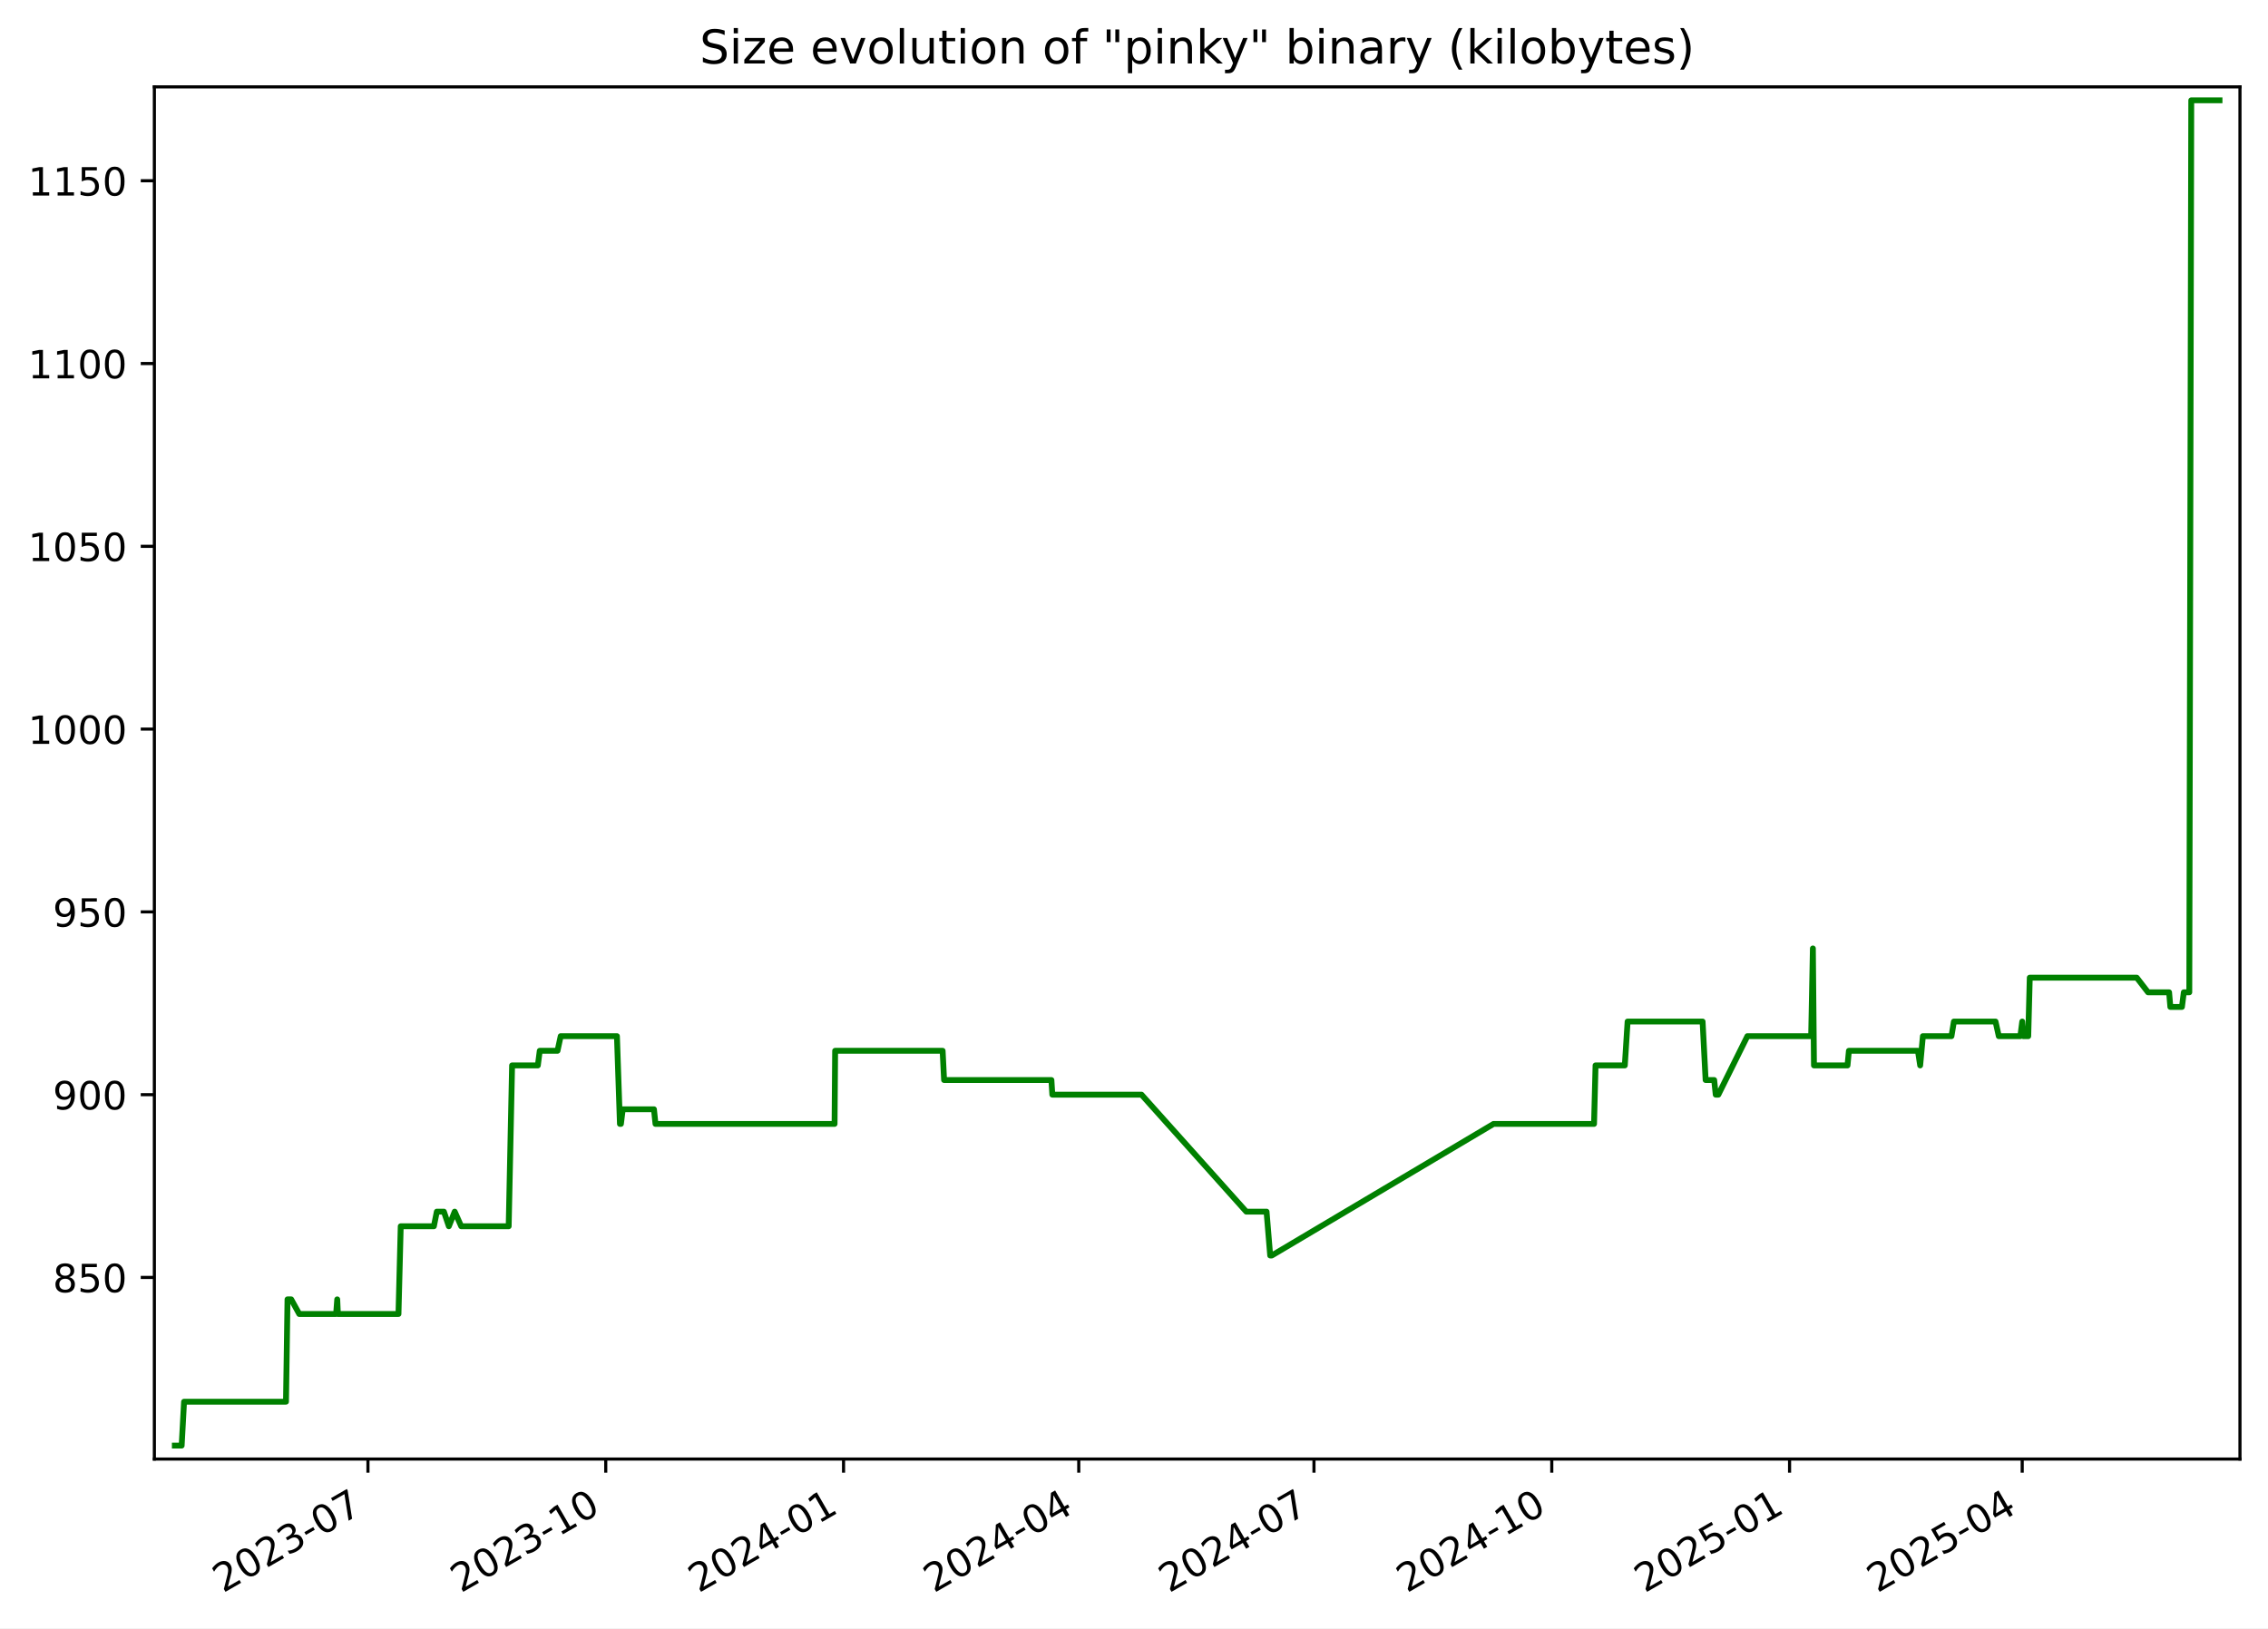
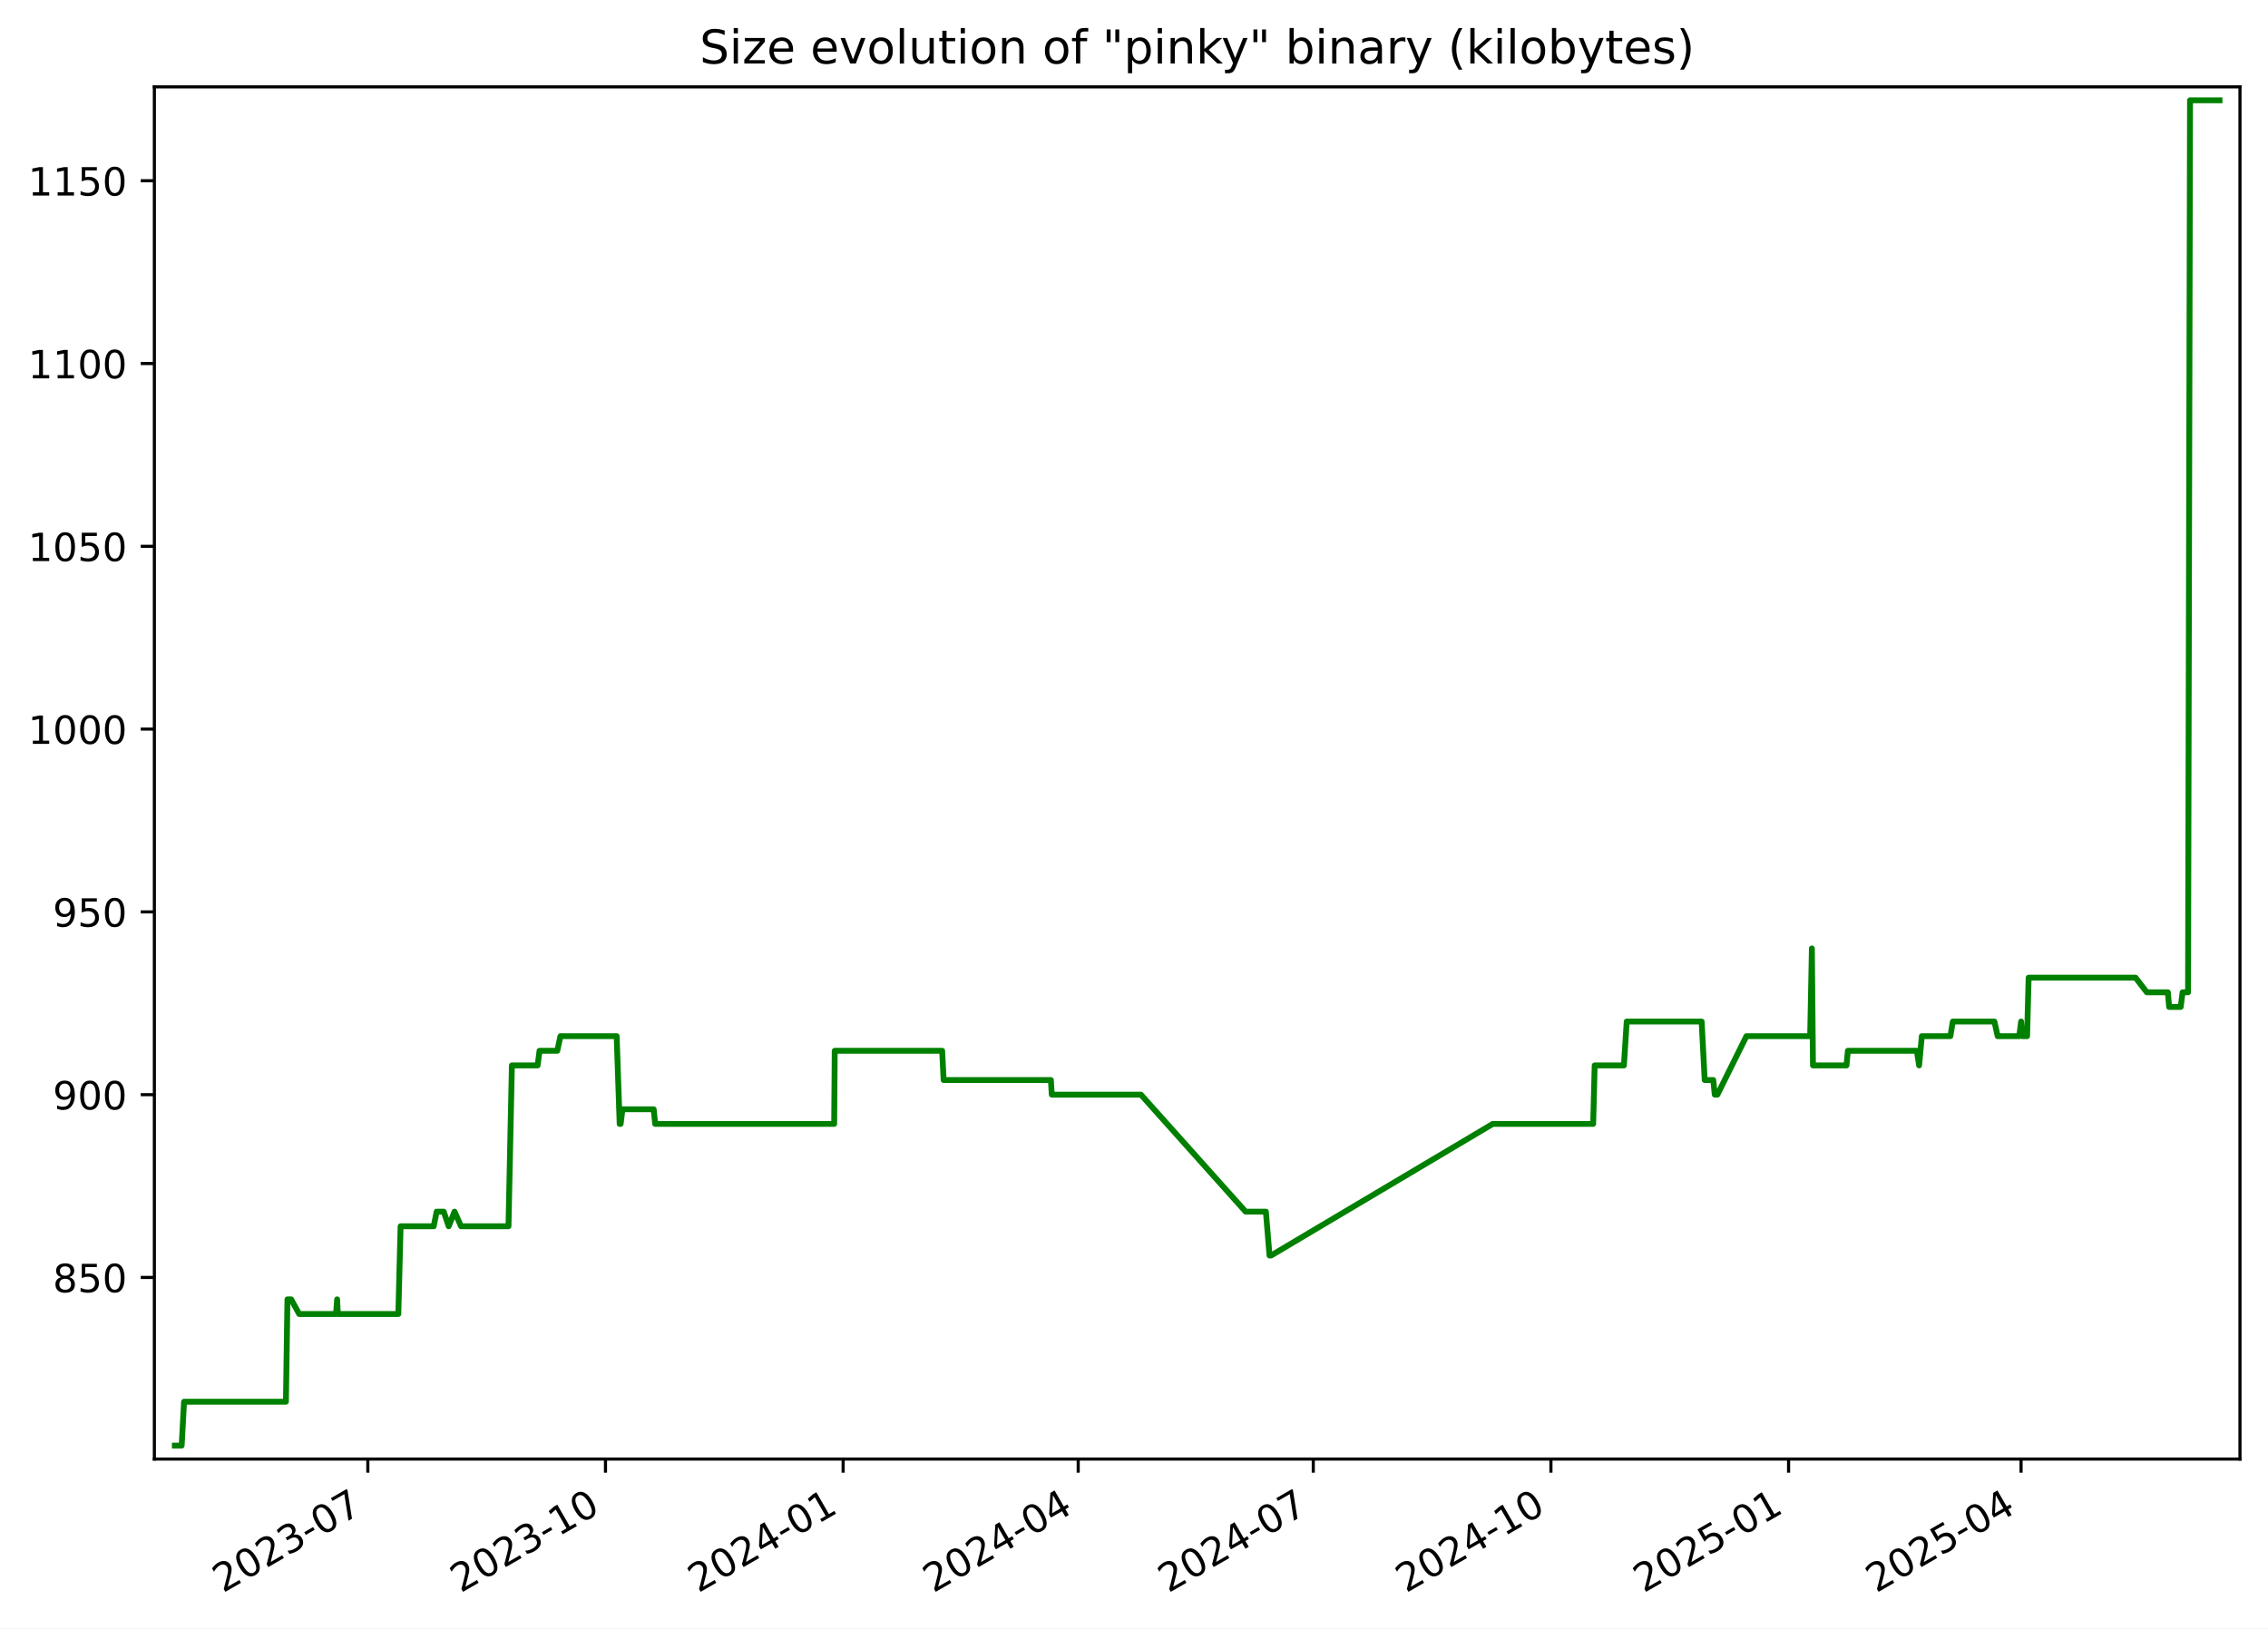
<svg xmlns="http://www.w3.org/2000/svg" xmlns:xlink="http://www.w3.org/1999/xlink" width="582.53pt" height="418.303pt" viewBox="0 0 582.53 418.303" version="1.1">
  <defs>
    <style type="text/css">*{stroke-linejoin: round; stroke-linecap: butt}</style>
  </defs>
  <g id="figure_1">
    <g id="patch_1">
      <path d="M -0 418.303  L 582.53 418.303  L 582.53 0  L -0 0  z " style="fill: #ffffff" />
    </g>
    <g id="axes_1">
      <g id="patch_2">
        <path d="M 39.65 374.83  L 575.33 374.83  L 575.33 22.318  L 39.65 22.318  z " style="fill: #ffffff" />
      </g>
      <g id="matplotlib.axis_1">
        <g id="xtick_1">
          <g id="line2d_1">
            <defs>
-               <path id="mcd7ec4e7bf" d="M 0 0  L 0 3.5  " style="stroke: #000000; stroke-width: 0.8" />
+               <path id="m5585ef8e99" d="M 0 0  L 0 3.5  " style="stroke: #000000; stroke-width: 0.8" />
            </defs>
            <g>
-               <use xlink:href="#mcd7ec4e7bf" x="94.508" y="374.83" style="stroke: #000000; stroke-width: 0.8" />
+               <use xlink:href="#m5585ef8e99" x="94.477" y="374.83" style="stroke: #000000; stroke-width: 0.8" />
            </g>
          </g>
          <g id="text_1">
-             <g transform="translate(57.28289 409.302) rotate(-30) scale(0.1 -0.1)">
+             <g transform="translate(57.25248 409.302) rotate(-30) scale(0.1 -0.1)">
              <defs>
                <path id="DejaVuSans-32" d="M 1228 531  L 3431 531  L 3431 0  L 469 0  L 469 531  Q 828 903 1448 1529  Q 2069 2156 2228 2338  Q 2531 2678 2651 2914  Q 2772 3150 2772 3378  Q 2772 3750 2511 3984  Q 2250 4219 1831 4219  Q 1534 4219 1204 4116  Q 875 4013 500 3803  L 500 4441  Q 881 4594 1212 4672  Q 1544 4750 1819 4750  Q 2544 4750 2975 4387  Q 3406 4025 3406 3419  Q 3406 3131 3298 2873  Q 3191 2616 2906 2266  Q 2828 2175 2409 1742  Q 1991 1309 1228 531  z " transform="scale(0.015625)" />
                <path id="DejaVuSans-30" d="M 2034 4250  Q 1547 4250 1301 3770  Q 1056 3291 1056 2328  Q 1056 1369 1301 889  Q 1547 409 2034 409  Q 2525 409 2770 889  Q 3016 1369 3016 2328  Q 3016 3291 2770 3770  Q 2525 4250 2034 4250  z M 2034 4750  Q 2819 4750 3233 4129  Q 3647 3509 3647 2328  Q 3647 1150 3233 529  Q 2819 -91 2034 -91  Q 1250 -91 836 529  Q 422 1150 422 2328  Q 422 3509 836 4129  Q 1250 4750 2034 4750  z " transform="scale(0.015625)" />
                <path id="DejaVuSans-33" d="M 2597 2516  Q 3050 2419 3304 2112  Q 3559 1806 3559 1356  Q 3559 666 3084 287  Q 2609 -91 1734 -91  Q 1441 -91 1130 -33  Q 819 25 488 141  L 488 750  Q 750 597 1062 519  Q 1375 441 1716 441  Q 2309 441 2620 675  Q 2931 909 2931 1356  Q 2931 1769 2642 2001  Q 2353 2234 1838 2234  L 1294 2234  L 1294 2753  L 1863 2753  Q 2328 2753 2575 2939  Q 2822 3125 2822 3475  Q 2822 3834 2567 4026  Q 2313 4219 1838 4219  Q 1578 4219 1281 4162  Q 984 4106 628 3988  L 628 4550  Q 988 4650 1302 4700  Q 1616 4750 1894 4750  Q 2613 4750 3031 4423  Q 3450 4097 3450 3541  Q 3450 3153 3228 2886  Q 3006 2619 2597 2516  z " transform="scale(0.015625)" />
                <path id="DejaVuSans-2d" d="M 313 2009  L 1997 2009  L 1997 1497  L 313 1497  L 313 2009  z " transform="scale(0.015625)" />
                <path id="DejaVuSans-37" d="M 525 4666  L 3525 4666  L 3525 4397  L 1831 0  L 1172 0  L 2766 4134  L 525 4134  L 525 4666  z " transform="scale(0.015625)" />
              </defs>
              <use xlink:href="#DejaVuSans-32" />
              <use xlink:href="#DejaVuSans-30" x="63.623" />
              <use xlink:href="#DejaVuSans-32" x="127.246" />
              <use xlink:href="#DejaVuSans-33" x="190.869" />
              <use xlink:href="#DejaVuSans-2d" x="254.492" />
              <use xlink:href="#DejaVuSans-30" x="290.576" />
              <use xlink:href="#DejaVuSans-37" x="354.199" />
            </g>
          </g>
        </g>
        <g id="xtick_2">
          <g id="line2d_2">
            <g>
-               <use xlink:href="#mcd7ec4e7bf" x="155.585" y="374.83" style="stroke: #000000; stroke-width: 0.8" />
+               <use xlink:href="#m5585ef8e99" x="155.517" y="374.83" style="stroke: #000000; stroke-width: 0.8" />
            </g>
          </g>
          <g id="text_2">
-             <g transform="translate(118.3604 409.302) rotate(-30) scale(0.1 -0.1)">
+             <g transform="translate(118.2925 409.302) rotate(-30) scale(0.1 -0.1)">
              <defs>
                <path id="DejaVuSans-31" d="M 794 531  L 1825 531  L 1825 4091  L 703 3866  L 703 4441  L 1819 4666  L 2450 4666  L 2450 531  L 3481 531  L 3481 0  L 794 0  L 794 531  z " transform="scale(0.015625)" />
              </defs>
              <use xlink:href="#DejaVuSans-32" />
              <use xlink:href="#DejaVuSans-30" x="63.623" />
              <use xlink:href="#DejaVuSans-32" x="127.246" />
              <use xlink:href="#DejaVuSans-33" x="190.869" />
              <use xlink:href="#DejaVuSans-2d" x="254.492" />
              <use xlink:href="#DejaVuSans-31" x="290.576" />
              <use xlink:href="#DejaVuSans-30" x="354.199" />
            </g>
          </g>
        </g>
        <g id="xtick_3">
          <g id="line2d_3">
            <g>
-               <use xlink:href="#mcd7ec4e7bf" x="216.663" y="374.83" style="stroke: #000000; stroke-width: 0.8" />
+               <use xlink:href="#m5585ef8e99" x="216.557" y="374.83" style="stroke: #000000; stroke-width: 0.8" />
            </g>
          </g>
          <g id="text_3">
-             <g transform="translate(179.4379 409.302) rotate(-30) scale(0.1 -0.1)">
+             <g transform="translate(179.3326 409.302) rotate(-30) scale(0.1 -0.1)">
              <defs>
                <path id="DejaVuSans-34" d="M 2419 4116  L 825 1625  L 2419 1625  L 2419 4116  z M 2253 4666  L 3047 4666  L 3047 1625  L 3713 1625  L 3713 1100  L 3047 1100  L 3047 0  L 2419 0  L 2419 1100  L 313 1100  L 313 1709  L 2253 4666  z " transform="scale(0.015625)" />
              </defs>
              <use xlink:href="#DejaVuSans-32" />
              <use xlink:href="#DejaVuSans-30" x="63.623" />
              <use xlink:href="#DejaVuSans-32" x="127.246" />
              <use xlink:href="#DejaVuSans-34" x="190.869" />
              <use xlink:href="#DejaVuSans-2d" x="254.492" />
              <use xlink:href="#DejaVuSans-30" x="290.576" />
              <use xlink:href="#DejaVuSans-31" x="354.199" />
            </g>
          </g>
        </g>
        <g id="xtick_4">
          <g id="line2d_4">
            <g>
-               <use xlink:href="#mcd7ec4e7bf" x="277.076" y="374.83" style="stroke: #000000; stroke-width: 0.8" />
+               <use xlink:href="#m5585ef8e99" x="276.934" y="374.83" style="stroke: #000000; stroke-width: 0.8" />
            </g>
          </g>
          <g id="text_4">
-             <g transform="translate(239.8516 409.302) rotate(-30) scale(0.1 -0.1)">
+             <g transform="translate(239.7092 409.302) rotate(-30) scale(0.1 -0.1)">
              <use xlink:href="#DejaVuSans-32" />
              <use xlink:href="#DejaVuSans-30" x="63.623" />
              <use xlink:href="#DejaVuSans-32" x="127.246" />
              <use xlink:href="#DejaVuSans-34" x="190.869" />
              <use xlink:href="#DejaVuSans-2d" x="254.492" />
              <use xlink:href="#DejaVuSans-30" x="290.576" />
              <use xlink:href="#DejaVuSans-34" x="354.199" />
            </g>
          </g>
        </g>
        <g id="xtick_5">
          <g id="line2d_5">
            <g>
-               <use xlink:href="#mcd7ec4e7bf" x="337.49" y="374.83" style="stroke: #000000; stroke-width: 0.8" />
+               <use xlink:href="#m5585ef8e99" x="337.311" y="374.83" style="stroke: #000000; stroke-width: 0.8" />
            </g>
          </g>
          <g id="text_5">
-             <g transform="translate(300.2652 409.302) rotate(-30) scale(0.1 -0.1)">
+             <g transform="translate(300.0858 409.302) rotate(-30) scale(0.1 -0.1)">
              <use xlink:href="#DejaVuSans-32" />
              <use xlink:href="#DejaVuSans-30" x="63.623" />
              <use xlink:href="#DejaVuSans-32" x="127.246" />
              <use xlink:href="#DejaVuSans-34" x="190.869" />
              <use xlink:href="#DejaVuSans-2d" x="254.492" />
              <use xlink:href="#DejaVuSans-30" x="290.576" />
              <use xlink:href="#DejaVuSans-37" x="354.199" />
            </g>
          </g>
        </g>
        <g id="xtick_6">
          <g id="line2d_6">
            <g>
-               <use xlink:href="#mcd7ec4e7bf" x="398.568" y="374.83" style="stroke: #000000; stroke-width: 0.8" />
+               <use xlink:href="#m5585ef8e99" x="398.351" y="374.83" style="stroke: #000000; stroke-width: 0.8" />
            </g>
          </g>
          <g id="text_6">
-             <g transform="translate(361.3427 409.302) rotate(-30) scale(0.1 -0.1)">
+             <g transform="translate(361.1258 409.302) rotate(-30) scale(0.1 -0.1)">
              <use xlink:href="#DejaVuSans-32" />
              <use xlink:href="#DejaVuSans-30" x="63.623" />
              <use xlink:href="#DejaVuSans-32" x="127.246" />
              <use xlink:href="#DejaVuSans-34" x="190.869" />
              <use xlink:href="#DejaVuSans-2d" x="254.492" />
              <use xlink:href="#DejaVuSans-31" x="290.576" />
              <use xlink:href="#DejaVuSans-30" x="354.199" />
            </g>
          </g>
        </g>
        <g id="xtick_7">
          <g id="line2d_7">
            <g>
-               <use xlink:href="#mcd7ec4e7bf" x="459.645" y="374.83" style="stroke: #000000; stroke-width: 0.8" />
+               <use xlink:href="#m5585ef8e99" x="459.391" y="374.83" style="stroke: #000000; stroke-width: 0.8" />
            </g>
          </g>
          <g id="text_7">
-             <g transform="translate(422.4202 409.302) rotate(-30) scale(0.1 -0.1)">
+             <g transform="translate(422.1659 409.302) rotate(-30) scale(0.1 -0.1)">
              <defs>
                <path id="DejaVuSans-35" d="M 691 4666  L 3169 4666  L 3169 4134  L 1269 4134  L 1269 2991  Q 1406 3038 1543 3061  Q 1681 3084 1819 3084  Q 2600 3084 3056 2656  Q 3513 2228 3513 1497  Q 3513 744 3044 326  Q 2575 -91 1722 -91  Q 1428 -91 1123 -41  Q 819 9 494 109  L 494 744  Q 775 591 1075 516  Q 1375 441 1709 441  Q 2250 441 2565 725  Q 2881 1009 2881 1497  Q 2881 1984 2565 2268  Q 2250 2553 1709 2553  Q 1456 2553 1204 2497  Q 953 2441 691 2322  L 691 4666  z " transform="scale(0.015625)" />
              </defs>
              <use xlink:href="#DejaVuSans-32" />
              <use xlink:href="#DejaVuSans-30" x="63.623" />
              <use xlink:href="#DejaVuSans-32" x="127.246" />
              <use xlink:href="#DejaVuSans-35" x="190.869" />
              <use xlink:href="#DejaVuSans-2d" x="254.492" />
              <use xlink:href="#DejaVuSans-30" x="290.576" />
              <use xlink:href="#DejaVuSans-31" x="354.199" />
            </g>
          </g>
        </g>
        <g id="xtick_8">
          <g id="line2d_8">
            <g>
-               <use xlink:href="#mcd7ec4e7bf" x="519.395" y="374.83" style="stroke: #000000; stroke-width: 0.8" />
+               <use xlink:href="#m5585ef8e99" x="519.104" y="374.83" style="stroke: #000000; stroke-width: 0.8" />
            </g>
          </g>
          <g id="text_8">
-             <g transform="translate(482.17 409.302) rotate(-30) scale(0.1 -0.1)">
+             <g transform="translate(481.879 409.302) rotate(-30) scale(0.1 -0.1)">
              <use xlink:href="#DejaVuSans-32" />
              <use xlink:href="#DejaVuSans-30" x="63.623" />
              <use xlink:href="#DejaVuSans-32" x="127.246" />
              <use xlink:href="#DejaVuSans-35" x="190.869" />
              <use xlink:href="#DejaVuSans-2d" x="254.492" />
              <use xlink:href="#DejaVuSans-30" x="290.576" />
              <use xlink:href="#DejaVuSans-34" x="354.199" />
            </g>
          </g>
        </g>
      </g>
      <g id="matplotlib.axis_2">
        <g id="ytick_1">
          <g id="line2d_9">
            <defs>
-               <path id="m1136dec0d5" d="M 0 0  L -3.5 0  " style="stroke: #000000; stroke-width: 0.8" />
+               <path id="m76edf7e7c7" d="M 0 0  L -3.5 0  " style="stroke: #000000; stroke-width: 0.8" />
            </defs>
            <g>
-               <use xlink:href="#m1136dec0d5" x="39.65" y="328.174" style="stroke: #000000; stroke-width: 0.8" />
+               <use xlink:href="#m76edf7e7c7" x="39.65" y="328.174" style="stroke: #000000; stroke-width: 0.8" />
            </g>
          </g>
          <g id="text_9">
            <g transform="translate(13.5625 331.9733) scale(0.1 -0.1)">
              <defs>
                <path id="DejaVuSans-38" d="M 2034 2216  Q 1584 2216 1326 1975  Q 1069 1734 1069 1313  Q 1069 891 1326 650  Q 1584 409 2034 409  Q 2484 409 2743 651  Q 3003 894 3003 1313  Q 3003 1734 2745 1975  Q 2488 2216 2034 2216  z M 1403 2484  Q 997 2584 770 2862  Q 544 3141 544 3541  Q 544 4100 942 4425  Q 1341 4750 2034 4750  Q 2731 4750 3128 4425  Q 3525 4100 3525 3541  Q 3525 3141 3298 2862  Q 3072 2584 2669 2484  Q 3125 2378 3379 2068  Q 3634 1759 3634 1313  Q 3634 634 3220 271  Q 2806 -91 2034 -91  Q 1263 -91 848 271  Q 434 634 434 1313  Q 434 1759 690 2068  Q 947 2378 1403 2484  z M 1172 3481  Q 1172 3119 1398 2916  Q 1625 2713 2034 2713  Q 2441 2713 2670 2916  Q 2900 3119 2900 3481  Q 2900 3844 2670 4047  Q 2441 4250 2034 4250  Q 1625 4250 1398 4047  Q 1172 3844 1172 3481  z " transform="scale(0.015625)" />
              </defs>
              <use xlink:href="#DejaVuSans-38" />
              <use xlink:href="#DejaVuSans-35" x="63.623" />
              <use xlink:href="#DejaVuSans-30" x="127.246" />
            </g>
          </g>
        </g>
        <g id="ytick_2">
          <g id="line2d_10">
            <g>
-               <use xlink:href="#m1136dec0d5" x="39.65" y="281.218" style="stroke: #000000; stroke-width: 0.8" />
+               <use xlink:href="#m76edf7e7c7" x="39.65" y="281.218" style="stroke: #000000; stroke-width: 0.8" />
            </g>
          </g>
          <g id="text_10">
            <g transform="translate(13.5625 285.0168) scale(0.1 -0.1)">
              <defs>
                <path id="DejaVuSans-39" d="M 703 97  L 703 672  Q 941 559 1184 500  Q 1428 441 1663 441  Q 2288 441 2617 861  Q 2947 1281 2994 2138  Q 2813 1869 2534 1725  Q 2256 1581 1919 1581  Q 1219 1581 811 2004  Q 403 2428 403 3163  Q 403 3881 828 4315  Q 1253 4750 1959 4750  Q 2769 4750 3195 4129  Q 3622 3509 3622 2328  Q 3622 1225 3098 567  Q 2575 -91 1691 -91  Q 1453 -91 1209 -44  Q 966 3 703 97  z M 1959 2075  Q 2384 2075 2632 2365  Q 2881 2656 2881 3163  Q 2881 3666 2632 3958  Q 2384 4250 1959 4250  Q 1534 4250 1286 3958  Q 1038 3666 1038 3163  Q 1038 2656 1286 2365  Q 1534 2075 1959 2075  z " transform="scale(0.015625)" />
              </defs>
              <use xlink:href="#DejaVuSans-39" />
              <use xlink:href="#DejaVuSans-30" x="63.623" />
              <use xlink:href="#DejaVuSans-30" x="127.246" />
            </g>
          </g>
        </g>
        <g id="ytick_3">
          <g id="line2d_11">
            <g>
-               <use xlink:href="#m1136dec0d5" x="39.65" y="234.261" style="stroke: #000000; stroke-width: 0.8" />
+               <use xlink:href="#m76edf7e7c7" x="39.65" y="234.261" style="stroke: #000000; stroke-width: 0.8" />
            </g>
          </g>
          <g id="text_11">
            <g transform="translate(13.5625 238.0603) scale(0.1 -0.1)">
              <use xlink:href="#DejaVuSans-39" />
              <use xlink:href="#DejaVuSans-35" x="63.623" />
              <use xlink:href="#DejaVuSans-30" x="127.246" />
            </g>
          </g>
        </g>
        <g id="ytick_4">
          <g id="line2d_12">
            <g>
-               <use xlink:href="#m1136dec0d5" x="39.65" y="187.305" style="stroke: #000000; stroke-width: 0.8" />
+               <use xlink:href="#m76edf7e7c7" x="39.65" y="187.305" style="stroke: #000000; stroke-width: 0.8" />
            </g>
          </g>
          <g id="text_12">
            <g transform="translate(7.2 191.1038) scale(0.1 -0.1)">
              <use xlink:href="#DejaVuSans-31" />
              <use xlink:href="#DejaVuSans-30" x="63.623" />
              <use xlink:href="#DejaVuSans-30" x="127.246" />
              <use xlink:href="#DejaVuSans-30" x="190.869" />
            </g>
          </g>
        </g>
        <g id="ytick_5">
          <g id="line2d_13">
            <g>
-               <use xlink:href="#m1136dec0d5" x="39.65" y="140.348" style="stroke: #000000; stroke-width: 0.8" />
+               <use xlink:href="#m76edf7e7c7" x="39.65" y="140.348" style="stroke: #000000; stroke-width: 0.8" />
            </g>
          </g>
          <g id="text_13">
            <g transform="translate(7.2 144.1473) scale(0.1 -0.1)">
              <use xlink:href="#DejaVuSans-31" />
              <use xlink:href="#DejaVuSans-30" x="63.623" />
              <use xlink:href="#DejaVuSans-35" x="127.246" />
              <use xlink:href="#DejaVuSans-30" x="190.869" />
            </g>
          </g>
        </g>
        <g id="ytick_6">
          <g id="line2d_14">
            <g>
-               <use xlink:href="#m1136dec0d5" x="39.65" y="93.392" style="stroke: #000000; stroke-width: 0.8" />
+               <use xlink:href="#m76edf7e7c7" x="39.65" y="93.392" style="stroke: #000000; stroke-width: 0.8" />
            </g>
          </g>
          <g id="text_14">
            <g transform="translate(7.2 97.19074) scale(0.1 -0.1)">
              <use xlink:href="#DejaVuSans-31" />
              <use xlink:href="#DejaVuSans-31" x="63.623" />
              <use xlink:href="#DejaVuSans-30" x="127.246" />
              <use xlink:href="#DejaVuSans-30" x="190.869" />
            </g>
          </g>
        </g>
        <g id="ytick_7">
          <g id="line2d_15">
            <g>
-               <use xlink:href="#m1136dec0d5" x="39.65" y="46.435" style="stroke: #000000; stroke-width: 0.8" />
+               <use xlink:href="#m76edf7e7c7" x="39.65" y="46.435" style="stroke: #000000; stroke-width: 0.8" />
            </g>
          </g>
          <g id="text_15">
            <g transform="translate(7.2 50.23421) scale(0.1 -0.1)">
              <use xlink:href="#DejaVuSans-31" />
              <use xlink:href="#DejaVuSans-31" x="63.623" />
              <use xlink:href="#DejaVuSans-35" x="127.246" />
              <use xlink:href="#DejaVuSans-30" x="190.869" />
            </g>
          </g>
        </g>
      </g>
      <g id="line2d_16">
-         <path d="M 44.902 371.374  L 46.659 371.374  L 47.274 360.105  L 73.458 360.105  L 73.846 333.809  L 74.795 333.809  L 76.864 337.565  L 86.336 337.565  L 86.618 333.809  L 86.786 337.565  L 102.348 337.565  L 102.926 315.026  L 111.442 315.026  L 112.196 311.27  L 114.012 311.27  L 115.285 315.026  L 116.79 311.27  L 118.458 315.026  L 130.655 315.026  L 131.529 273.705  L 138.145 273.705  L 138.633 269.948  L 143.198 269.948  L 144.01 266.192  L 158.46 266.192  L 159.23 288.731  L 159.482 288.731  L 159.949 284.974  L 167.969 284.974  L 168.359 288.731  L 214.359 288.731  L 214.502 269.948  L 242.113 269.948  L 242.486 277.461  L 270.052 277.461  L 270.288 281.218  L 293.196 281.218  L 320.104 311.27  L 325.311 311.27  L 326.246 322.539  L 326.651 322.539  L 383.62 288.731  L 409.426 288.731  L 409.813 273.705  L 417.328 273.705  L 418.046 262.435  L 437.307 262.435  L 438.086 277.461  L 440.284 277.461  L 440.679 281.218  L 441.355 281.218  L 448.811 266.192  L 465.192 266.192  L 465.635 243.652  L 465.913 273.705  L 474.529 273.705  L 474.884 269.948  L 492.614 269.948  L 493.19 273.705  L 493.887 266.192  L 501.229 266.192  L 501.854 262.435  L 512.546 262.435  L 513.385 266.192  L 518.928 266.192  L 519.406 262.435  L 519.701 266.192  L 520.948 266.192  L 521.339 251.165  L 548.82 251.165  L 551.721 254.922  L 557.129 254.922  L 557.448 258.678  L 560.426 258.678  L 560.906 254.922  L 562.316 254.922  L 562.82 25.774  L 570.078 25.774  L 570.078 25.774  " clip-path="url(#p71220a7d9c)" style="fill: none; stroke: #008000; stroke-width: 1.5; stroke-linecap: square" />
+         <path d="M 44.902 371.374  L 46.658 371.374  L 47.272 360.105  L 73.44 360.105  L 73.829 333.809  L 74.777 333.809  L 76.845 337.565  L 86.311 337.565  L 86.593 333.809  L 86.761 337.565  L 102.313 337.565  L 102.89 315.026  L 111.401 315.026  L 112.154 311.27  L 113.97 311.27  L 115.242 315.026  L 116.746 311.27  L 118.412 315.026  L 130.603 315.026  L 131.476 273.705  L 138.088 273.705  L 138.575 269.948  L 143.138 269.948  L 143.949 266.192  L 158.39 266.192  L 159.16 288.731  L 159.412 288.731  L 159.878 284.974  L 167.894 284.974  L 168.283 288.731  L 214.255 288.731  L 214.398 269.948  L 241.992 269.948  L 242.365 277.461  L 269.914 277.461  L 270.15 281.218  L 293.044 281.218  L 319.935 311.27  L 325.139 311.27  L 326.074 322.539  L 326.478 322.539  L 383.412 288.731  L 409.203 288.731  L 409.589 273.705  L 417.1 273.705  L 417.817 262.435  L 437.066 262.435  L 437.845 277.461  L 440.042 277.461  L 440.436 281.218  L 441.111 281.218  L 448.564 266.192  L 464.934 266.192  L 465.377 243.652  L 465.655 273.705  L 474.265 273.705  L 474.621 269.948  L 492.34 269.948  L 492.915 273.705  L 493.612 266.192  L 500.949 266.192  L 501.574 262.435  L 512.259 262.435  L 513.098 266.192  L 518.637 266.192  L 519.115 262.435  L 519.41 266.192  L 520.656 266.192  L 521.046 251.165  L 548.511 251.165  L 551.41 254.922  L 556.815 254.922  L 557.134 258.678  L 560.11 258.678  L 560.59 254.922  L 561.998 254.922  L 562.502 25.774  L 570.078 25.774  L 570.078 25.774  " clip-path="url(#p5051f6ad3f)" style="fill: none; stroke: #008000; stroke-width: 1.5; stroke-linecap: square" />
      </g>
      <g id="patch_3">
        <path d="M 39.65 374.83  L 39.65 22.318  " style="fill: none; stroke: #000000; stroke-width: 0.8; stroke-linejoin: miter; stroke-linecap: square" />
      </g>
      <g id="patch_4">
        <path d="M 575.33 374.83  L 575.33 22.318  " style="fill: none; stroke: #000000; stroke-width: 0.8; stroke-linejoin: miter; stroke-linecap: square" />
      </g>
      <g id="patch_5">
        <path d="M 39.65 374.83  L 575.33 374.83  " style="fill: none; stroke: #000000; stroke-width: 0.8; stroke-linejoin: miter; stroke-linecap: square" />
      </g>
      <g id="patch_6">
        <path d="M 39.65 22.318  L 575.33 22.318  " style="fill: none; stroke: #000000; stroke-width: 0.8; stroke-linejoin: miter; stroke-linecap: square" />
      </g>
      <g id="text_16">
        <g transform="translate(179.7078 16.31812) scale(0.12 -0.12)">
          <defs>
            <path id="DejaVuSans-53" d="M 3425 4513  L 3425 3897  Q 3066 4069 2747 4153  Q 2428 4238 2131 4238  Q 1616 4238 1336 4038  Q 1056 3838 1056 3469  Q 1056 3159 1242 3001  Q 1428 2844 1947 2747  L 2328 2669  Q 3034 2534 3370 2195  Q 3706 1856 3706 1288  Q 3706 609 3251 259  Q 2797 -91 1919 -91  Q 1588 -91 1214 -16  Q 841 59 441 206  L 441 856  Q 825 641 1194 531  Q 1563 422 1919 422  Q 2459 422 2753 634  Q 3047 847 3047 1241  Q 3047 1584 2836 1778  Q 2625 1972 2144 2069  L 1759 2144  Q 1053 2284 737 2584  Q 422 2884 422 3419  Q 422 4038 858 4394  Q 1294 4750 2059 4750  Q 2388 4750 2728 4690  Q 3069 4631 3425 4513  z " transform="scale(0.015625)" />
            <path id="DejaVuSans-69" d="M 603 3500  L 1178 3500  L 1178 0  L 603 0  L 603 3500  z M 603 4863  L 1178 4863  L 1178 4134  L 603 4134  L 603 4863  z " transform="scale(0.015625)" />
            <path id="DejaVuSans-7a" d="M 353 3500  L 3084 3500  L 3084 2975  L 922 459  L 3084 459  L 3084 0  L 275 0  L 275 525  L 2438 3041  L 353 3041  L 353 3500  z " transform="scale(0.015625)" />
            <path id="DejaVuSans-65" d="M 3597 1894  L 3597 1613  L 953 1613  Q 991 1019 1311 708  Q 1631 397 2203 397  Q 2534 397 2845 478  Q 3156 559 3463 722  L 3463 178  Q 3153 47 2828 -22  Q 2503 -91 2169 -91  Q 1331 -91 842 396  Q 353 884 353 1716  Q 353 2575 817 3079  Q 1281 3584 2069 3584  Q 2775 3584 3186 3129  Q 3597 2675 3597 1894  z M 3022 2063  Q 3016 2534 2758 2815  Q 2500 3097 2075 3097  Q 1594 3097 1305 2825  Q 1016 2553 972 2059  L 3022 2063  z " transform="scale(0.015625)" />
            <path id="DejaVuSans-20" transform="scale(0.015625)" />
            <path id="DejaVuSans-76" d="M 191 3500  L 800 3500  L 1894 563  L 2988 3500  L 3597 3500  L 2284 0  L 1503 0  L 191 3500  z " transform="scale(0.015625)" />
            <path id="DejaVuSans-6f" d="M 1959 3097  Q 1497 3097 1228 2736  Q 959 2375 959 1747  Q 959 1119 1226 758  Q 1494 397 1959 397  Q 2419 397 2687 759  Q 2956 1122 2956 1747  Q 2956 2369 2687 2733  Q 2419 3097 1959 3097  z M 1959 3584  Q 2709 3584 3137 3096  Q 3566 2609 3566 1747  Q 3566 888 3137 398  Q 2709 -91 1959 -91  Q 1206 -91 779 398  Q 353 888 353 1747  Q 353 2609 779 3096  Q 1206 3584 1959 3584  z " transform="scale(0.015625)" />
            <path id="DejaVuSans-6c" d="M 603 4863  L 1178 4863  L 1178 0  L 603 0  L 603 4863  z " transform="scale(0.015625)" />
            <path id="DejaVuSans-75" d="M 544 1381  L 544 3500  L 1119 3500  L 1119 1403  Q 1119 906 1312 657  Q 1506 409 1894 409  Q 2359 409 2629 706  Q 2900 1003 2900 1516  L 2900 3500  L 3475 3500  L 3475 0  L 2900 0  L 2900 538  Q 2691 219 2414 64  Q 2138 -91 1772 -91  Q 1169 -91 856 284  Q 544 659 544 1381  z M 1991 3584  L 1991 3584  z " transform="scale(0.015625)" />
            <path id="DejaVuSans-74" d="M 1172 4494  L 1172 3500  L 2356 3500  L 2356 3053  L 1172 3053  L 1172 1153  Q 1172 725 1289 603  Q 1406 481 1766 481  L 2356 481  L 2356 0  L 1766 0  Q 1100 0 847 248  Q 594 497 594 1153  L 594 3053  L 172 3053  L 172 3500  L 594 3500  L 594 4494  L 1172 4494  z " transform="scale(0.015625)" />
            <path id="DejaVuSans-6e" d="M 3513 2113  L 3513 0  L 2938 0  L 2938 2094  Q 2938 2591 2744 2837  Q 2550 3084 2163 3084  Q 1697 3084 1428 2787  Q 1159 2491 1159 1978  L 1159 0  L 581 0  L 581 3500  L 1159 3500  L 1159 2956  Q 1366 3272 1645 3428  Q 1925 3584 2291 3584  Q 2894 3584 3203 3211  Q 3513 2838 3513 2113  z " transform="scale(0.015625)" />
            <path id="DejaVuSans-66" d="M 2375 4863  L 2375 4384  L 1825 4384  Q 1516 4384 1395 4259  Q 1275 4134 1275 3809  L 1275 3500  L 2222 3500  L 2222 3053  L 1275 3053  L 1275 0  L 697 0  L 697 3053  L 147 3053  L 147 3500  L 697 3500  L 697 3744  Q 697 4328 969 4595  Q 1241 4863 1831 4863  L 2375 4863  z " transform="scale(0.015625)" />
            <path id="DejaVuSans-22" d="M 1147 4666  L 1147 2931  L 616 2931  L 616 4666  L 1147 4666  z M 2328 4666  L 2328 2931  L 1797 2931  L 1797 4666  L 2328 4666  z " transform="scale(0.015625)" />
            <path id="DejaVuSans-70" d="M 1159 525  L 1159 -1331  L 581 -1331  L 581 3500  L 1159 3500  L 1159 2969  Q 1341 3281 1617 3432  Q 1894 3584 2278 3584  Q 2916 3584 3314 3078  Q 3713 2572 3713 1747  Q 3713 922 3314 415  Q 2916 -91 2278 -91  Q 1894 -91 1617 61  Q 1341 213 1159 525  z M 3116 1747  Q 3116 2381 2855 2742  Q 2594 3103 2138 3103  Q 1681 3103 1420 2742  Q 1159 2381 1159 1747  Q 1159 1113 1420 752  Q 1681 391 2138 391  Q 2594 391 2855 752  Q 3116 1113 3116 1747  z " transform="scale(0.015625)" />
            <path id="DejaVuSans-6b" d="M 581 4863  L 1159 4863  L 1159 1991  L 2875 3500  L 3609 3500  L 1753 1863  L 3688 0  L 2938 0  L 1159 1709  L 1159 0  L 581 0  L 581 4863  z " transform="scale(0.015625)" />
            <path id="DejaVuSans-79" d="M 2059 -325  Q 1816 -950 1584 -1140  Q 1353 -1331 966 -1331  L 506 -1331  L 506 -850  L 844 -850  Q 1081 -850 1212 -737  Q 1344 -625 1503 -206  L 1606 56  L 191 3500  L 800 3500  L 1894 763  L 2988 3500  L 3597 3500  L 2059 -325  z " transform="scale(0.015625)" />
            <path id="DejaVuSans-62" d="M 3116 1747  Q 3116 2381 2855 2742  Q 2594 3103 2138 3103  Q 1681 3103 1420 2742  Q 1159 2381 1159 1747  Q 1159 1113 1420 752  Q 1681 391 2138 391  Q 2594 391 2855 752  Q 3116 1113 3116 1747  z M 1159 2969  Q 1341 3281 1617 3432  Q 1894 3584 2278 3584  Q 2916 3584 3314 3078  Q 3713 2572 3713 1747  Q 3713 922 3314 415  Q 2916 -91 2278 -91  Q 1894 -91 1617 61  Q 1341 213 1159 525  L 1159 0  L 581 0  L 581 4863  L 1159 4863  L 1159 2969  z " transform="scale(0.015625)" />
            <path id="DejaVuSans-61" d="M 2194 1759  Q 1497 1759 1228 1600  Q 959 1441 959 1056  Q 959 750 1161 570  Q 1363 391 1709 391  Q 2188 391 2477 730  Q 2766 1069 2766 1631  L 2766 1759  L 2194 1759  z M 3341 1997  L 3341 0  L 2766 0  L 2766 531  Q 2569 213 2275 61  Q 1981 -91 1556 -91  Q 1019 -91 701 211  Q 384 513 384 1019  Q 384 1609 779 1909  Q 1175 2209 1959 2209  L 2766 2209  L 2766 2266  Q 2766 2663 2505 2880  Q 2244 3097 1772 3097  Q 1472 3097 1187 3025  Q 903 2953 641 2809  L 641 3341  Q 956 3463 1253 3523  Q 1550 3584 1831 3584  Q 2591 3584 2966 3190  Q 3341 2797 3341 1997  z " transform="scale(0.015625)" />
            <path id="DejaVuSans-72" d="M 2631 2963  Q 2534 3019 2420 3045  Q 2306 3072 2169 3072  Q 1681 3072 1420 2755  Q 1159 2438 1159 1844  L 1159 0  L 581 0  L 581 3500  L 1159 3500  L 1159 2956  Q 1341 3275 1631 3429  Q 1922 3584 2338 3584  Q 2397 3584 2469 3576  Q 2541 3569 2628 3553  L 2631 2963  z " transform="scale(0.015625)" />
            <path id="DejaVuSans-28" d="M 1984 4856  Q 1566 4138 1362 3434  Q 1159 2731 1159 2009  Q 1159 1288 1364 580  Q 1569 -128 1984 -844  L 1484 -844  Q 1016 -109 783 600  Q 550 1309 550 2009  Q 550 2706 781 3412  Q 1013 4119 1484 4856  L 1984 4856  z " transform="scale(0.015625)" />
            <path id="DejaVuSans-73" d="M 2834 3397  L 2834 2853  Q 2591 2978 2328 3040  Q 2066 3103 1784 3103  Q 1356 3103 1142 2972  Q 928 2841 928 2578  Q 928 2378 1081 2264  Q 1234 2150 1697 2047  L 1894 2003  Q 2506 1872 2764 1633  Q 3022 1394 3022 966  Q 3022 478 2636 193  Q 2250 -91 1575 -91  Q 1294 -91 989 -36  Q 684 19 347 128  L 347 722  Q 666 556 975 473  Q 1284 391 1588 391  Q 1994 391 2212 530  Q 2431 669 2431 922  Q 2431 1156 2273 1281  Q 2116 1406 1581 1522  L 1381 1569  Q 847 1681 609 1914  Q 372 2147 372 2553  Q 372 3047 722 3315  Q 1072 3584 1716 3584  Q 2034 3584 2315 3537  Q 2597 3491 2834 3397  z " transform="scale(0.015625)" />
            <path id="DejaVuSans-29" d="M 513 4856  L 1013 4856  Q 1481 4119 1714 3412  Q 1947 2706 1947 2009  Q 1947 1309 1714 600  Q 1481 -109 1013 -844  L 513 -844  Q 928 -128 1133 580  Q 1338 1288 1338 2009  Q 1338 2731 1133 3434  Q 928 4138 513 4856  z " transform="scale(0.015625)" />
          </defs>
          <use xlink:href="#DejaVuSans-53" />
          <use xlink:href="#DejaVuSans-69" x="63.477" />
          <use xlink:href="#DejaVuSans-7a" x="91.26" />
          <use xlink:href="#DejaVuSans-65" x="143.75" />
          <use xlink:href="#DejaVuSans-20" x="205.273" />
          <use xlink:href="#DejaVuSans-65" x="237.061" />
          <use xlink:href="#DejaVuSans-76" x="298.584" />
          <use xlink:href="#DejaVuSans-6f" x="357.764" />
          <use xlink:href="#DejaVuSans-6c" x="418.945" />
          <use xlink:href="#DejaVuSans-75" x="446.729" />
          <use xlink:href="#DejaVuSans-74" x="510.107" />
          <use xlink:href="#DejaVuSans-69" x="549.316" />
          <use xlink:href="#DejaVuSans-6f" x="577.1" />
          <use xlink:href="#DejaVuSans-6e" x="638.281" />
          <use xlink:href="#DejaVuSans-20" x="701.66" />
          <use xlink:href="#DejaVuSans-6f" x="733.447" />
          <use xlink:href="#DejaVuSans-66" x="794.629" />
          <use xlink:href="#DejaVuSans-20" x="829.834" />
          <use xlink:href="#DejaVuSans-22" x="861.621" />
          <use xlink:href="#DejaVuSans-70" x="907.617" />
          <use xlink:href="#DejaVuSans-69" x="971.094" />
          <use xlink:href="#DejaVuSans-6e" x="998.877" />
          <use xlink:href="#DejaVuSans-6b" x="1062.256" />
          <use xlink:href="#DejaVuSans-79" x="1116.541" />
          <use xlink:href="#DejaVuSans-22" x="1175.721" />
          <use xlink:href="#DejaVuSans-20" x="1221.717" />
          <use xlink:href="#DejaVuSans-62" x="1253.504" />
          <use xlink:href="#DejaVuSans-69" x="1316.98" />
          <use xlink:href="#DejaVuSans-6e" x="1344.764" />
          <use xlink:href="#DejaVuSans-61" x="1408.143" />
          <use xlink:href="#DejaVuSans-72" x="1469.422" />
          <use xlink:href="#DejaVuSans-79" x="1510.535" />
          <use xlink:href="#DejaVuSans-20" x="1569.715" />
          <use xlink:href="#DejaVuSans-28" x="1601.502" />
          <use xlink:href="#DejaVuSans-6b" x="1640.516" />
          <use xlink:href="#DejaVuSans-69" x="1698.426" />
          <use xlink:href="#DejaVuSans-6c" x="1726.209" />
          <use xlink:href="#DejaVuSans-6f" x="1753.992" />
          <use xlink:href="#DejaVuSans-62" x="1815.174" />
          <use xlink:href="#DejaVuSans-79" x="1878.65" />
          <use xlink:href="#DejaVuSans-74" x="1937.83" />
          <use xlink:href="#DejaVuSans-65" x="1977.039" />
          <use xlink:href="#DejaVuSans-73" x="2038.562" />
          <use xlink:href="#DejaVuSans-29" x="2090.662" />
        </g>
      </g>
    </g>
  </g>
  <defs>
-     <clipPath id="p71220a7d9c">
+     <clipPath id="p5051f6ad3f">
      <rect x="39.65" y="22.318" width="535.68" height="352.512" />
    </clipPath>
  </defs>
</svg>
